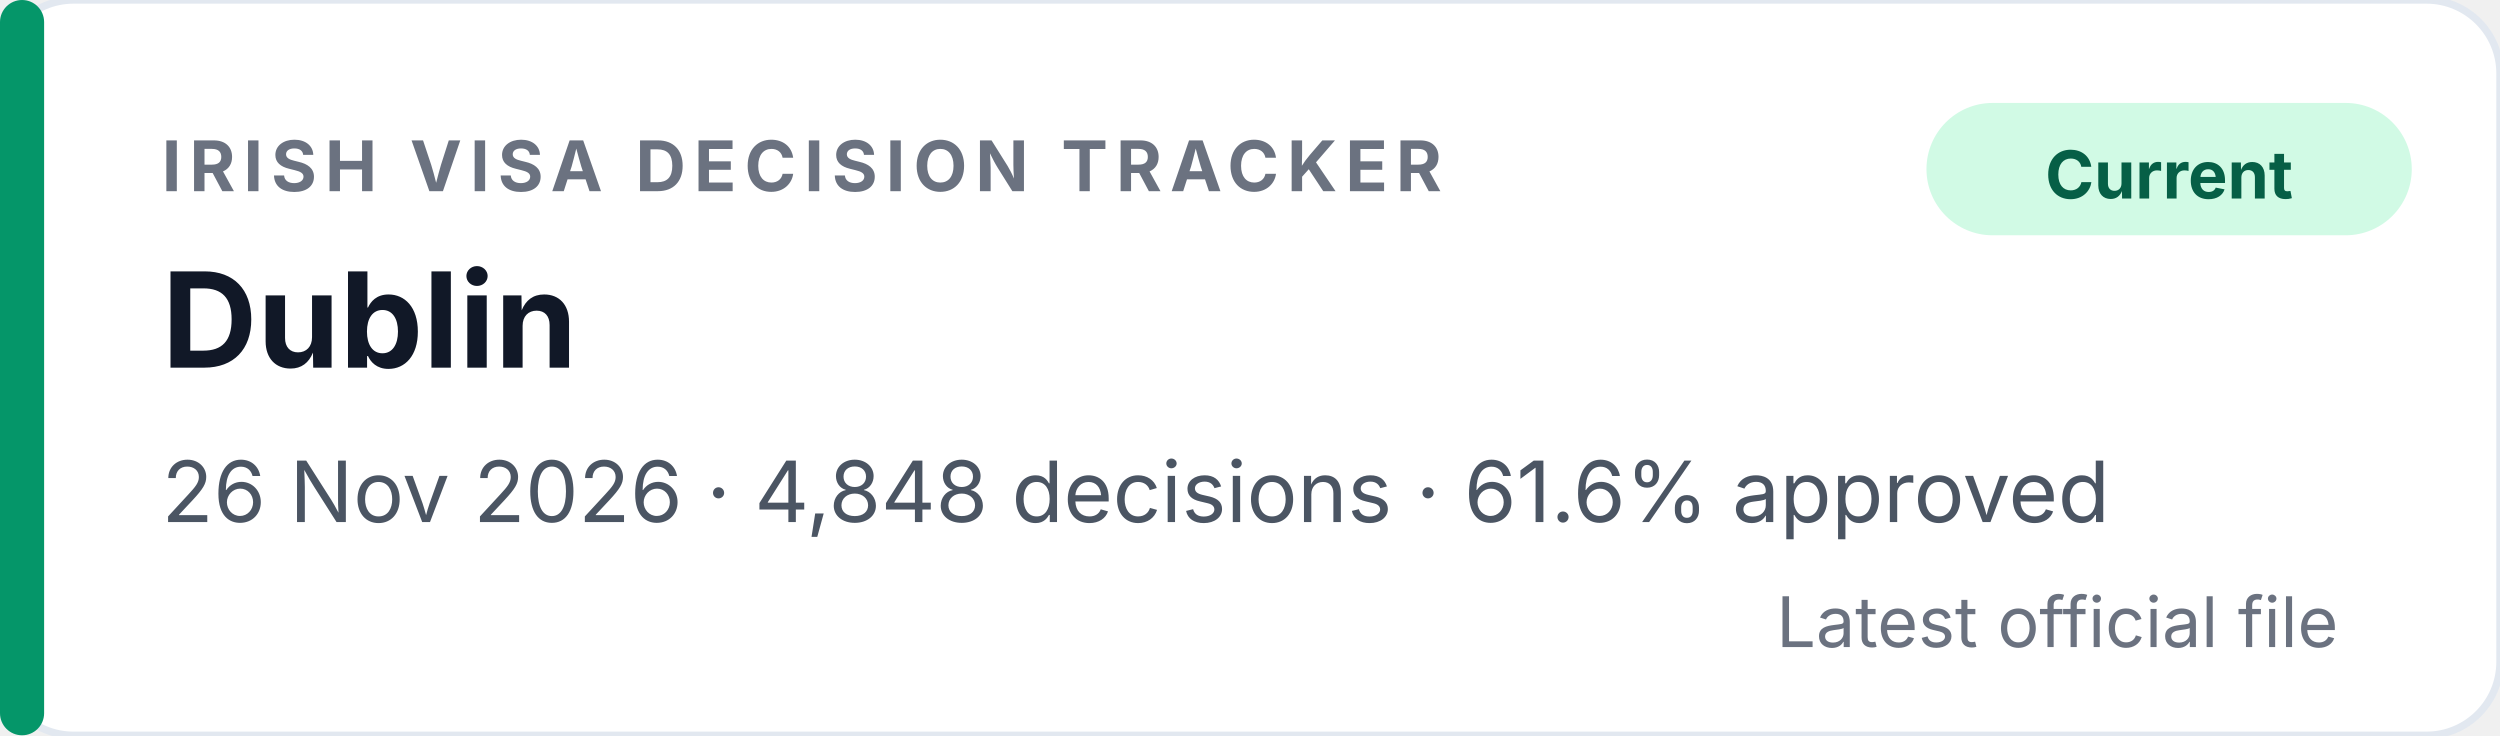
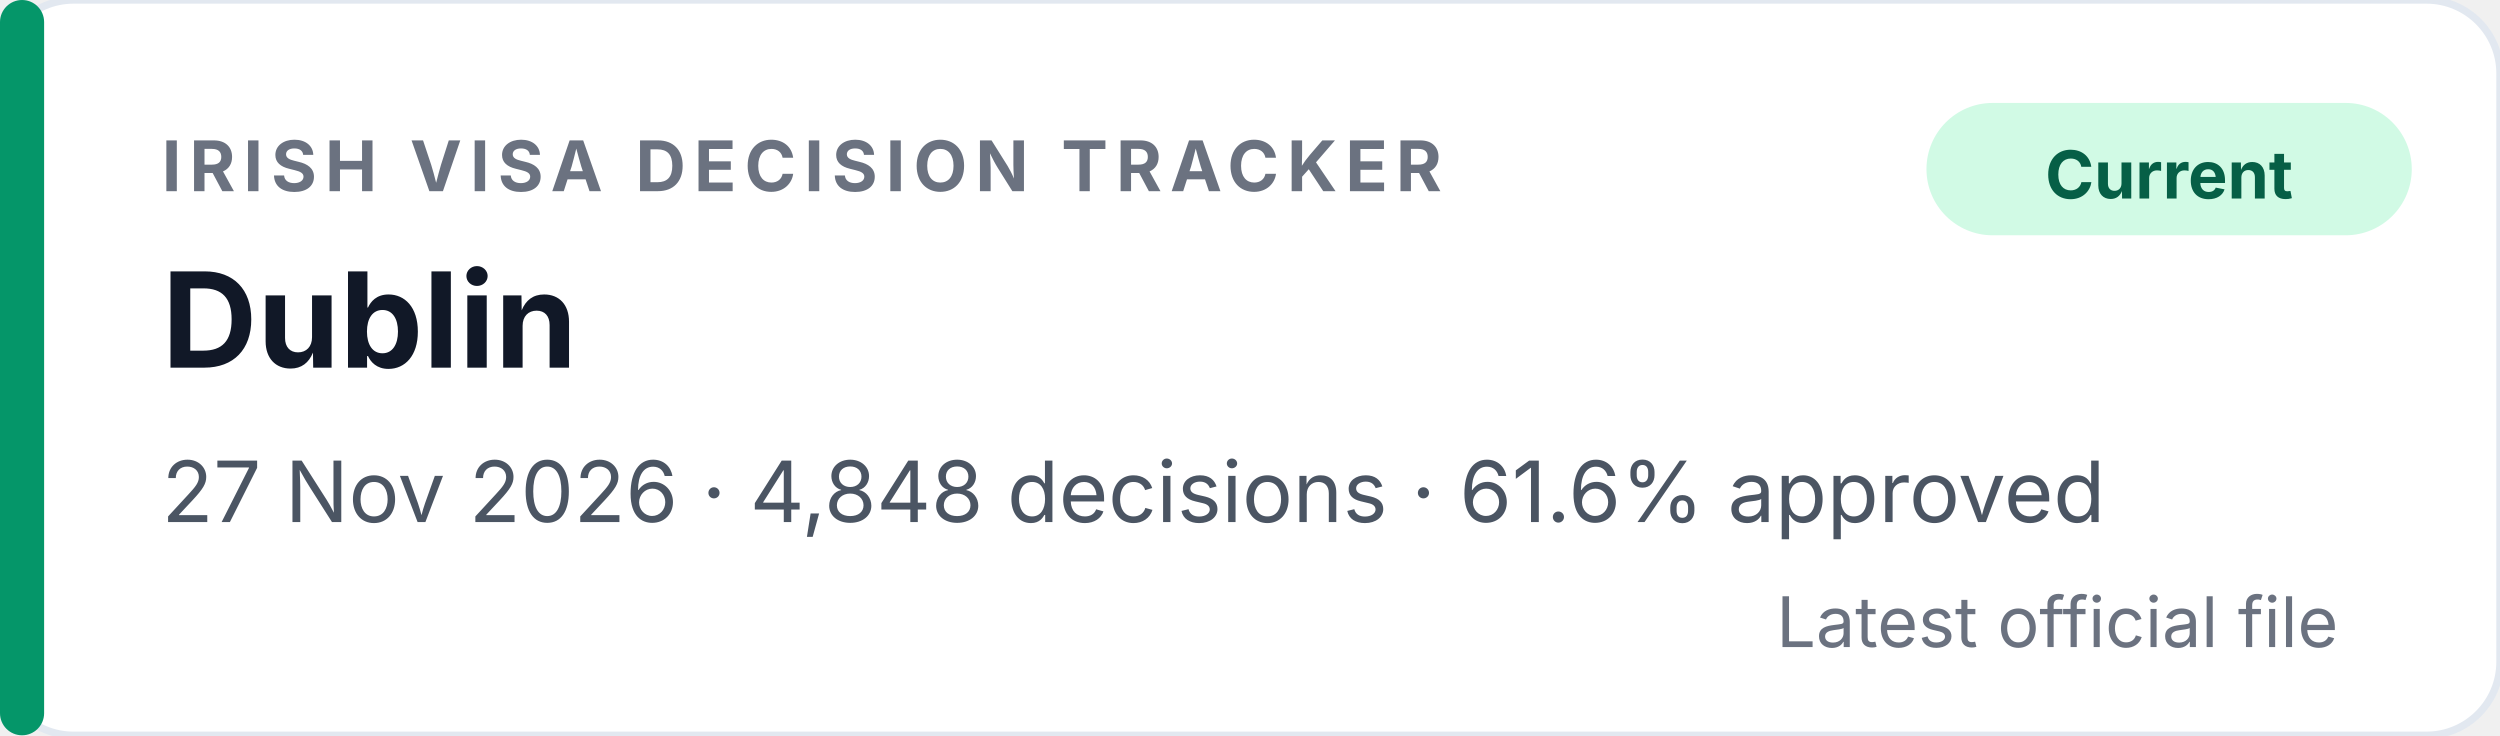
<svg xmlns="http://www.w3.org/2000/svg" width="340" height="100" viewBox="0 0 340 100" role="img" aria-labelledby="badge-title badge-desc">
  <rect width="340" height="100" rx="10" fill="#ffffff" stroke="#e2e8f0" />
  <rect x="0" y="0" width="6" height="100" rx="3" fill="#059669" />
  <text x="22" y="26" font-family="Inter, Segoe UI, Helvetica, Arial, sans-serif" font-size="9.5" font-weight="700" letter-spacing="1.1" fill="#6b7280">IRISH VISA DECISION TRACKER</text>
  <rect x="262" y="14" width="66" height="18" rx="9" fill="#d1fae5" />
  <text x="295" y="27" text-anchor="middle" font-family="Inter, Segoe UI, Helvetica, Arial, sans-serif" font-size="9" font-weight="700" fill="#065f46">Current</text>
  <text x="22" y="50" font-family="Inter, Segoe UI, Helvetica, Arial, sans-serif" font-size="18" font-weight="700" fill="#111827">Dublin</text>
-   <text x="22" y="71" font-family="Inter, Segoe UI, Helvetica, Arial, sans-serif" font-size="11.5" fill="#4b5563">26 Nov 2026 · 4,848 decisions · 61.6% approved</text>
+   <text x="22" y="71" font-family="Inter, Segoe UI, Helvetica, Arial, sans-serif" font-size="11.5" fill="#4b5563">27 Nov 2026 · 4,848 decisions · 61.6% approved</text>
  <text x="318" y="88" text-anchor="end" font-family="Inter, Segoe UI, Helvetica, Arial, sans-serif" font-size="9.5" fill="#6b7280">Latest official file</text>
</svg>
